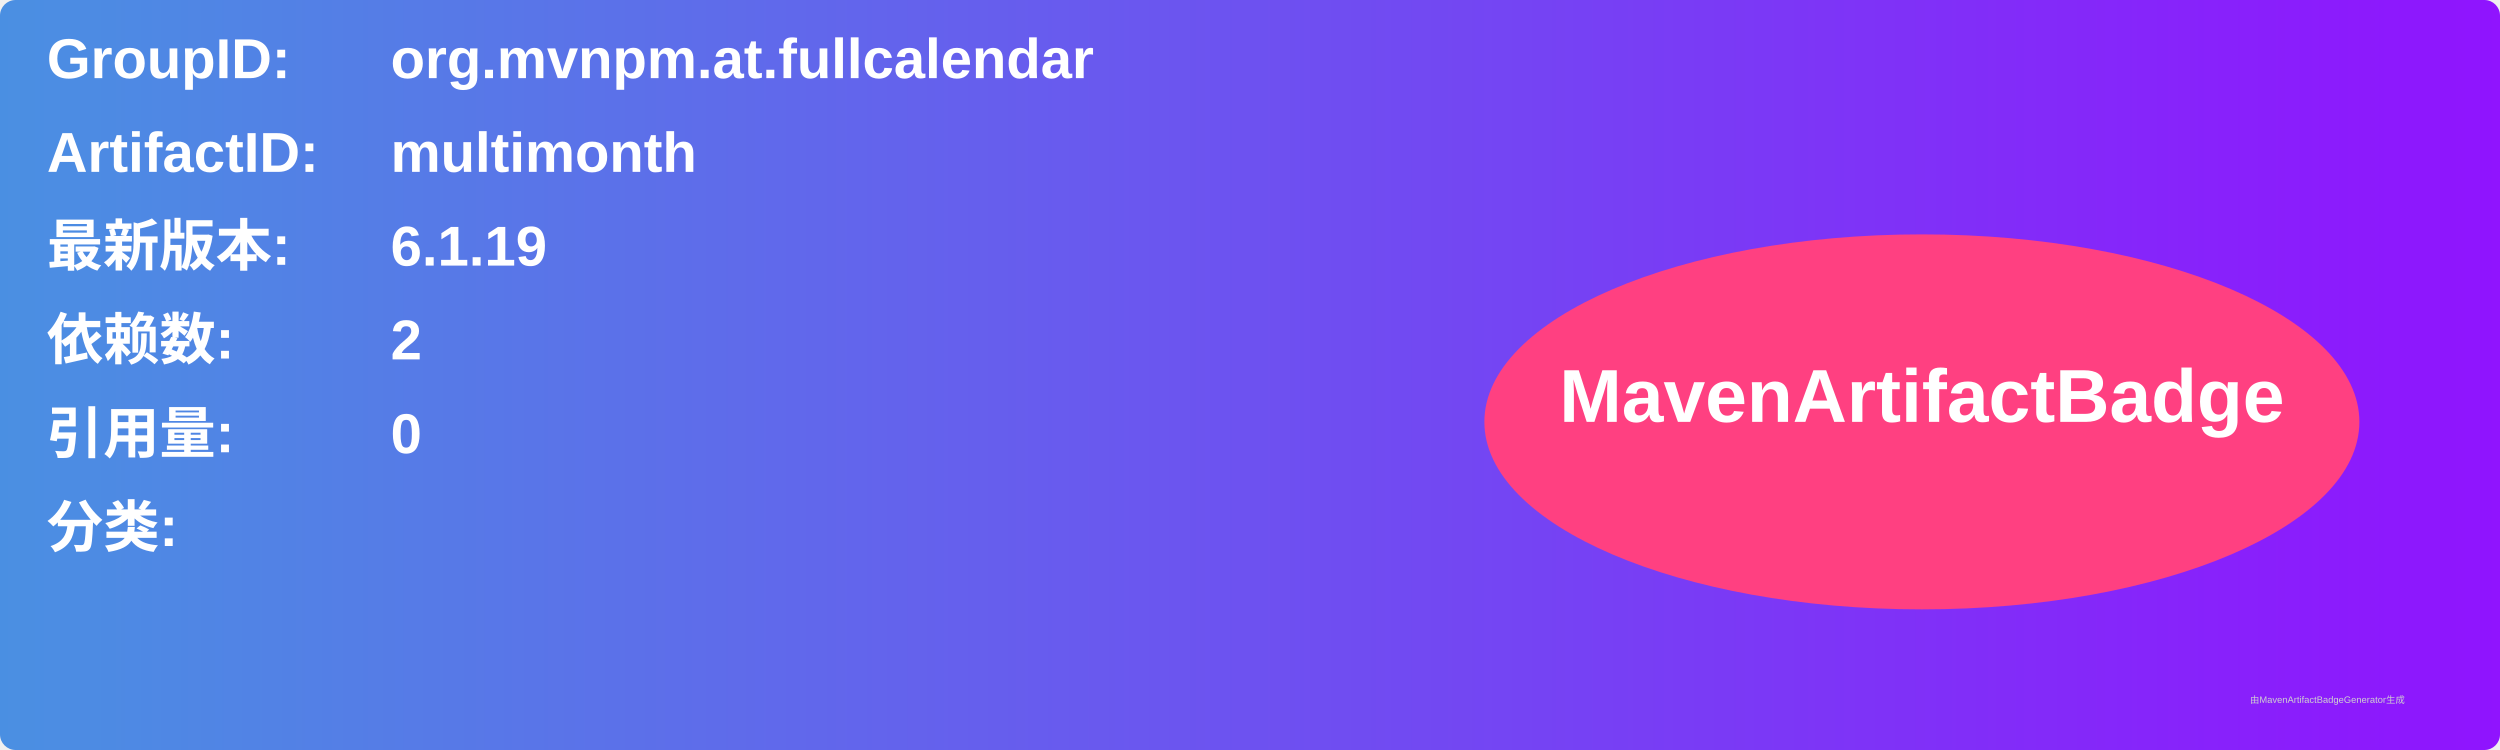
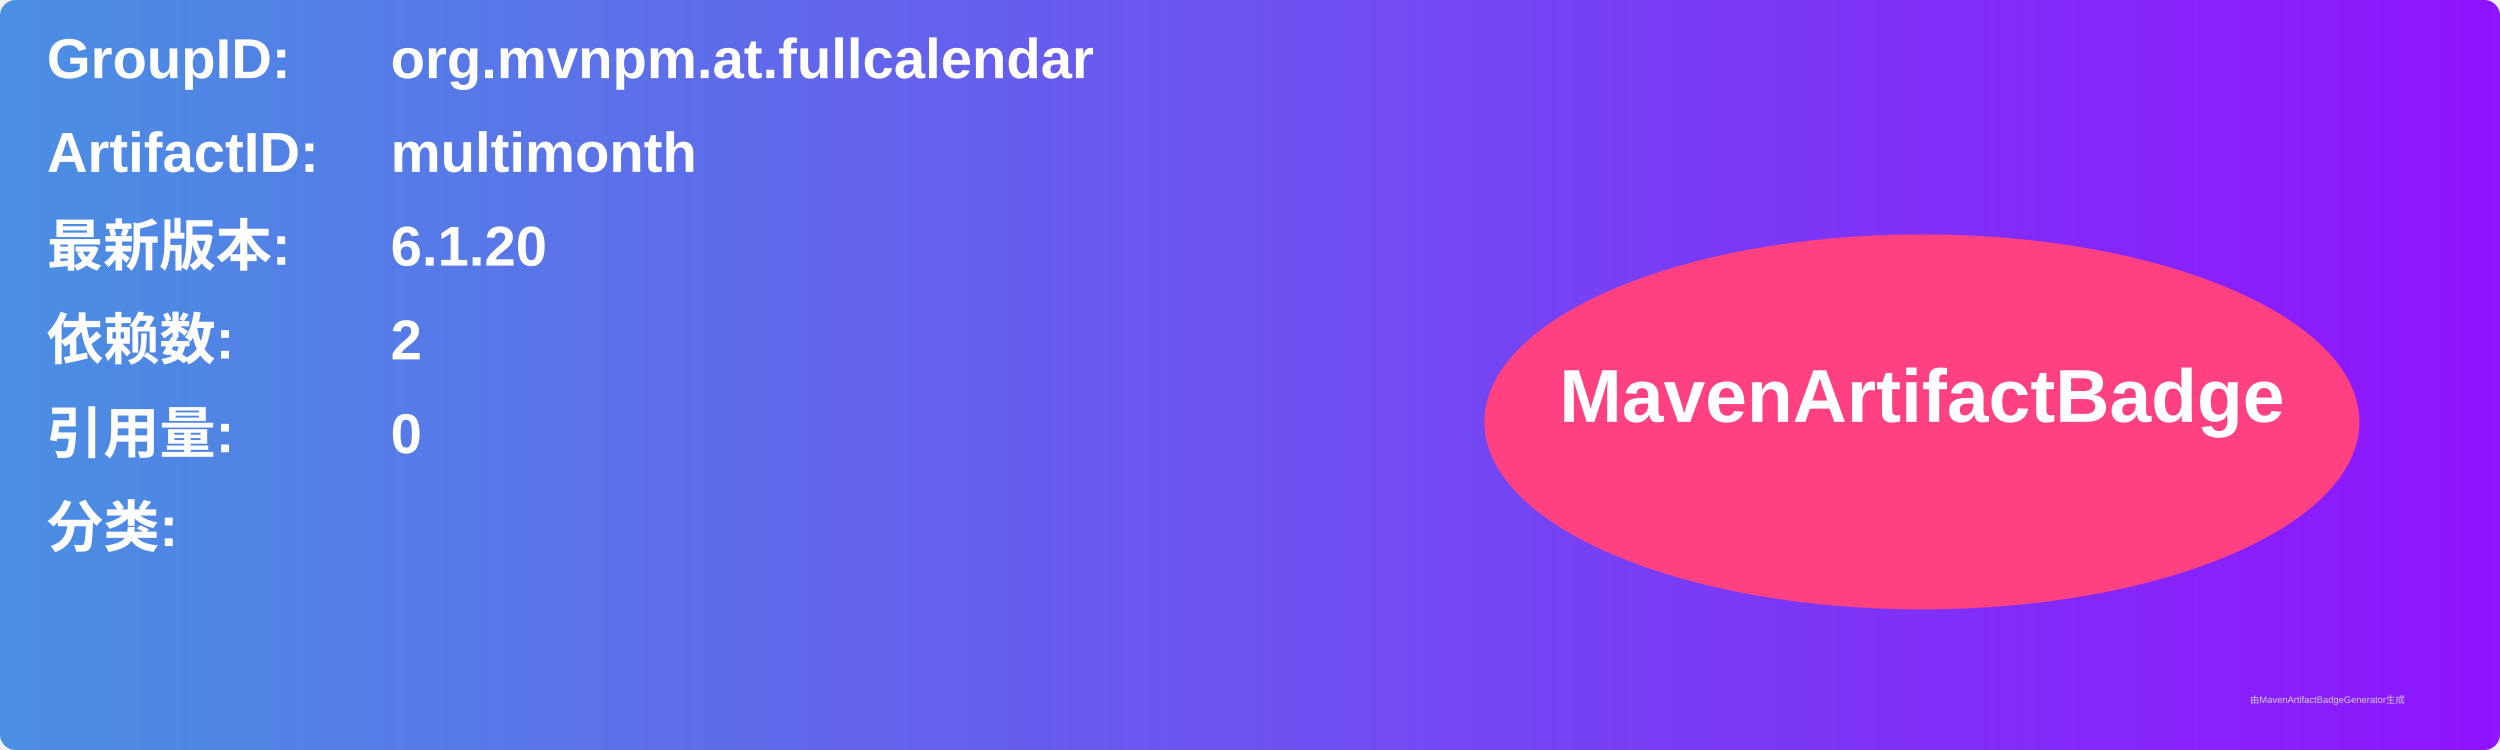
<svg xmlns="http://www.w3.org/2000/svg" width="800" height="240" viewBox="0 0 800 240">
  <linearGradient id="grad" x1="0%" y1="0%" x2="100%" y2="0%">
    <stop offset="0%" stop-color="#4a90e2" />
    <stop offset="100%" stop-color="#9013fe" />
  </linearGradient>
  <rect width="100%" height="100%" rx="5" ry="5" fill="url(#grad)" />
  <g transform="translate(15, 15)">
    <text x="0" y="10" font-family="Arial" font-size="18" fill="white" font-weight="bold" width="260">GroupID:</text>
    <text x="110" y="10" font-family="Arial" font-size="18" fill="white" font-weight="bold" width="460">org.mvnpm.at.fullcalendar</text>
    <text x="0" y="40" font-family="Arial" font-size="18" fill="white" font-weight="bold" width="260">ArtifactID:</text>
    <text x="110" y="40" font-family="Arial" font-size="18" fill="white" font-weight="bold" width="460">multimonth</text>
    <text x="0" y="70" font-family="Arial" font-size="18" fill="white" font-weight="bold">最新版本:</text>
    <text x="110" y="70" font-family="Arial" font-size="18" fill="white" font-weight="bold">
-       <tspan font-weight="bold">6.1.19</tspan>
+       <tspan font-weight="bold">6.1.20</tspan>
    </text>
    <text x="0" y="100" font-family="Arial" font-size="18" fill="white" font-weight="bold">依赖数: </text>
    <text x="110" y="100" font-family="Arial" font-size="18" fill="white">
      <tspan font-weight="bold">2</tspan>
    </text>
    <text x="0" y="130" font-family="Arial" font-size="18" fill="white" font-weight="bold">引用量: </text>
    <text x="110" y="130" font-family="Arial" font-size="18" fill="white">
      <tspan font-weight="bold">0</tspan>
    </text>
    <text x="0" y="160" font-family="Arial" font-size="18" fill="white" font-weight="bold">分类:</text>
    <text x="10" y="190" font-family="Arial" font-size="10" fill="white">
      <tspan font-weight="bold" />
    </text>
    <ellipse cx="600" cy="120" rx="140" ry="60" fill="#ff4081" />
    <text x="600" y="120" text-anchor="middle" font-family="Arial" font-size="24" fill="white" font-weight="bold">MavenArtifactBadge</text>
  </g>
  <text x="720" y="225" font-family="Arial" font-size="3" fill="#d0d0d0">由MavenArtifactBadgeGenerator生成</text>
</svg>
